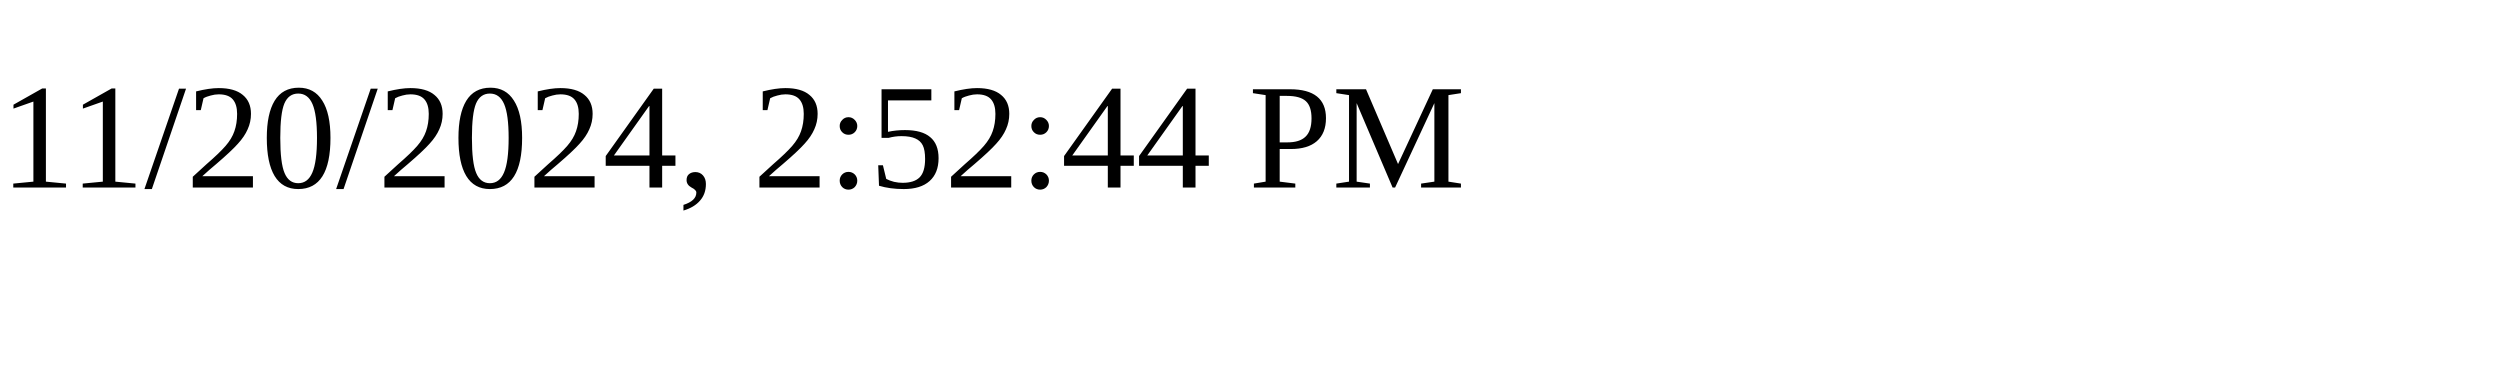
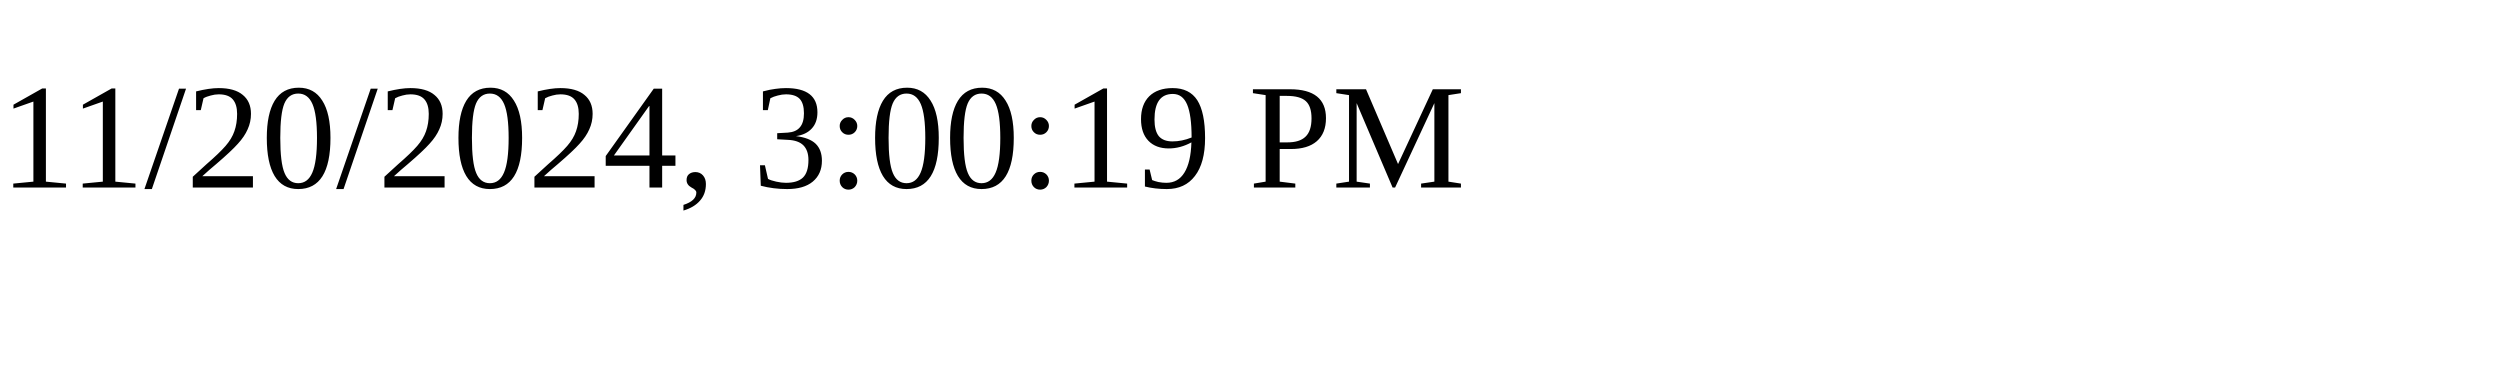
<svg xmlns="http://www.w3.org/2000/svg" height="30" width="200">
-   <text x="0" y="15">11/20/2024, 2:52:44 PM</text>
+   <text x="0" y="15">11/20/2024, 3:00:19 PM</text>
</svg>
